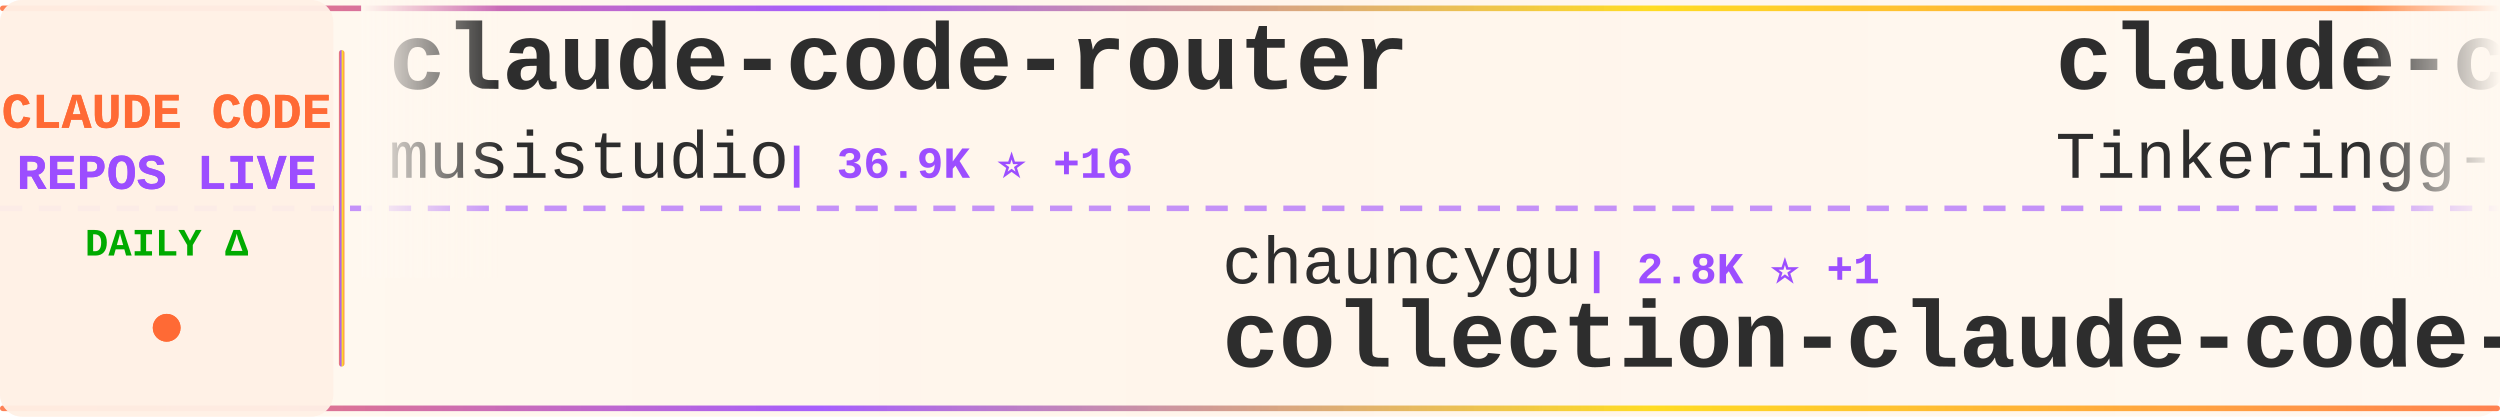
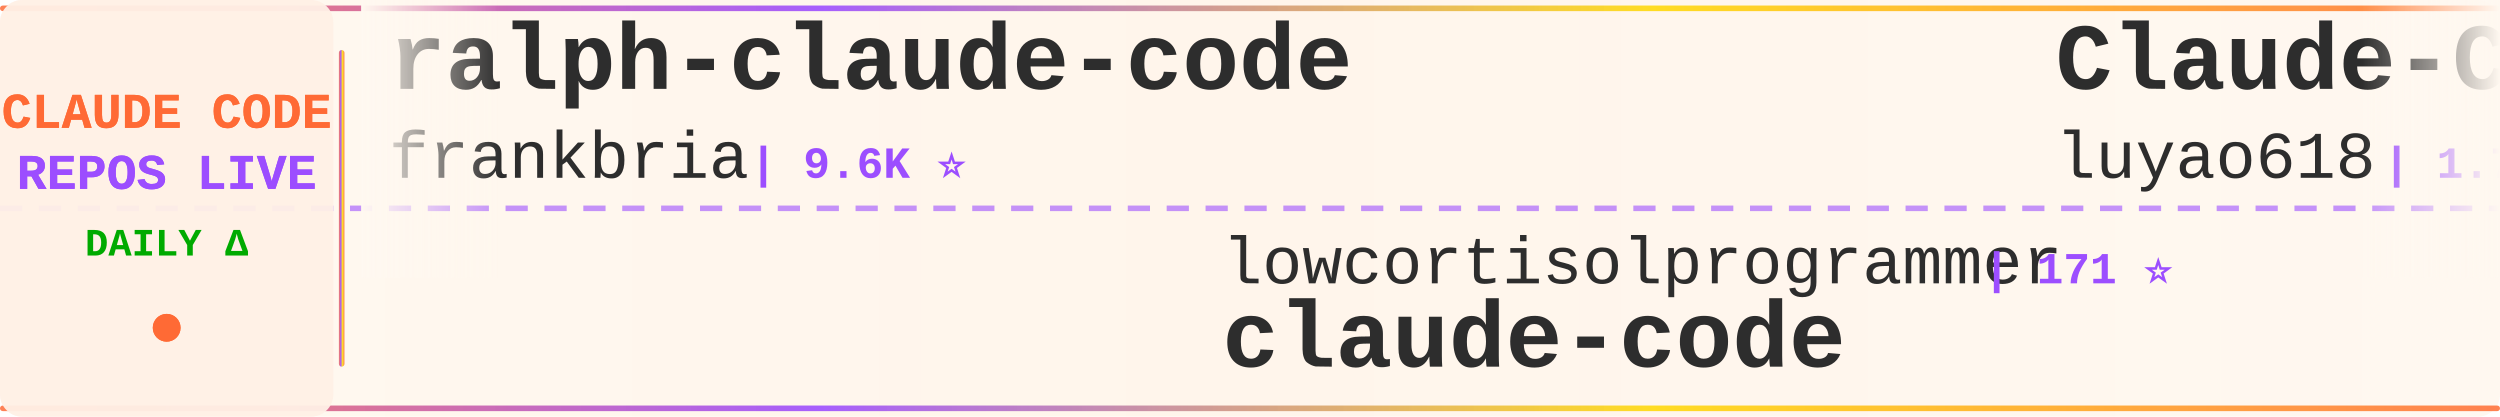
<svg xmlns="http://www.w3.org/2000/svg" width="900" height="150">
  <defs>
    <linearGradient id="tickerBg" x1="0%" y1="0%" x2="100%" y2="0%">
      <stop offset="0%" style="stop-color:#fff8f0;stop-opacity:0.98" />
      <stop offset="50%" style="stop-color:#fff5eb;stop-opacity:1" />
      <stop offset="100%" style="stop-color:#fff8f0;stop-opacity:0.98" />
    </linearGradient>
    <linearGradient id="borderGrad" x1="0%" y1="0%" x2="100%" y2="0%">
      <stop offset="0%" style="stop-color:#FF6B35;stop-opacity:0.85">
        <animate attributeName="stop-opacity" values="0.85;1;0.85" dur="2s" repeatCount="indefinite" />
      </stop>
      <stop offset="33%" style="stop-color:#9C4EFF;stop-opacity:0.9">
        <animate attributeName="stop-opacity" values="0.9;1;0.9" dur="2.2s" repeatCount="indefinite" />
      </stop>
      <stop offset="66%" style="stop-color:#FFD700;stop-opacity:0.85">
        <animate attributeName="stop-opacity" values="0.85;1;0.85" dur="1.8s" repeatCount="indefinite" />
      </stop>
      <stop offset="100%" style="stop-color:#FF6B35;stop-opacity:0.85">
        <animate attributeName="stop-opacity" values="0.85;1;0.85" dur="2s" repeatCount="indefinite" />
      </stop>
    </linearGradient>
    <filter id="textGlow">
      <feGaussianBlur stdDeviation="0.15" result="coloredBlur" />
      <feMerge>
        <feMergeNode in="coloredBlur" />
        <feMergeNode in="SourceGraphic" />
      </feMerge>
    </filter>
    <filter id="metricGlow">
      <feGaussianBlur stdDeviation="0.2" result="coloredBlur" />
      <feMerge>
        <feMergeNode in="coloredBlur" />
        <feMergeNode in="SourceGraphic" />
      </feMerge>
    </filter>
    <linearGradient id="leftFade" x1="0%" y1="0%" x2="100%" y2="0%">
      <stop offset="0%" style="stop-color:#fff8f0;stop-opacity:1" />
      <stop offset="100%" style="stop-color:#fff8f0;stop-opacity:0" />
    </linearGradient>
    <linearGradient id="rightFade" x1="0%" y1="0%" x2="100%" y2="0%">
      <stop offset="0%" style="stop-color:#fff8f0;stop-opacity:0" />
      <stop offset="100%" style="stop-color:#fff8f0;stop-opacity:1" />
    </linearGradient>
  </defs>
  <rect width="900" height="150" fill="url(#tickerBg)" rx="8" />
  <rect x="0" y="2" width="900" height="2" fill="url(#borderGrad)" rx="1" />
  <rect x="0" y="146" width="900" height="2" fill="url(#borderGrad)" rx="1" />
  <line x1="0" y1="75" x2="900" y2="75" stroke="#9C4EFF" stroke-width="2" stroke-dasharray="8 6" opacity="0.6" />
  <rect x="0" y="0" width="120" height="150" fill="#fff0e6" opacity="0.95" rx="8" />
  <text x="60" y="46" font-family="'Courier New', monospace" font-size="18" font-weight="bold" fill="#FF6B35" text-anchor="middle" filter="url(#textGlow)">
    CLAUDE CODE
  </text>
  <text x="60" y="68" font-family="'Courier New', monospace" font-size="18" font-weight="bold" fill="#9C4EFF" text-anchor="middle" filter="url(#textGlow)">
    REPOS LIVE
  </text>
  <text x="60" y="92" font-family="'Courier New', monospace" font-size="14" font-weight="bold" fill="#00aa00" text-anchor="middle">
    DAILY Δ
  </text>
  <circle cx="60" cy="118" r="5" fill="#FF6B35" filter="url(#metricGlow)">
    <animate attributeName="r" values="4;6;4" dur="1.5s" repeatCount="indefinite" />
    <animate attributeName="opacity" values="0.6;1;0.6" dur="1.5s" repeatCount="indefinite" />
  </circle>
  <rect x="122" y="18" width="2" height="114" fill="url(#borderGrad)" rx="1" />
  <clipPath id="tickerClip">
    <rect x="130" y="0" width="770" height="150" />
  </clipPath>
  <g clip-path="url(#tickerClip)">
    <g id="tickerItems">
      <animateTransform attributeName="transform" attributeType="XML" type="translate" from="0 0" to="-3000 0" dur="54s" repeatCount="indefinite" />
      <g transform="translate(0, 0)">
-         <text x="140" y="32" font-family="'Courier New', monospace" font-size="34" font-weight="bold" fill="#2d2d2d">claude-code-router</text>
-         <text x="140" y="64" font-family="'Courier New', monospace" font-size="24" font-weight="normal" fill="#2d2d2d" opacity="1.0">musistudio</text>
-         <text x="282" y="64" font-family="'Courier New', monospace" font-size="16" font-weight="bold" fill="#9C4EFF"> | 36.9K ⭐ +16</text>
+         <text x="140" y="32" font-family="'Courier New', monospace" font-size="34" font-weight="bold" fill="#2d2d2d">ralph-claude-code</text>
+         <text x="140" y="64" font-family="'Courier New', monospace" font-size="24" font-weight="normal" fill="#2d2d2d" opacity="1.0">frankbria</text>
+         <text x="270" y="64" font-family="'Courier New', monospace" font-size="16" font-weight="bold" fill="#9C4EFF"> | 9.6K ⭐</text>
      </g>
      <g transform="translate(300, 0)">
-         <text x="140" y="102" font-family="'Courier New', monospace" font-size="24" font-weight="normal" fill="#2d2d2d" opacity="1.0">chauncygu</text>
-         <text x="270" y="102" font-family="'Courier New', monospace" font-size="16" font-weight="bold" fill="#9C4EFF"> | 2.8K ⭐ +1</text>
-         <text x="140" y="132" font-family="'Courier New', monospace" font-size="34" font-weight="bold" fill="#2d2d2d">collection-claude-code-s...</text>
+         <text x="140" y="102" font-family="'Courier New', monospace" font-size="24" font-weight="normal" fill="#2d2d2d" opacity="1.0">lowcortisolprogrammer</text>
+         <text x="414" y="102" font-family="'Courier New', monospace" font-size="16" font-weight="bold" fill="#9C4EFF"> | 171 ⭐</text>
+         <text x="140" y="132" font-family="'Courier New', monospace" font-size="34" font-weight="bold" fill="#2d2d2d">claude-code</text>
      </g>
      <g transform="translate(600, 0)">
-         <text x="140" y="32" font-family="'Courier New', monospace" font-size="34" font-weight="bold" fill="#2d2d2d">claude-code</text>
-         <text x="140" y="64" font-family="'Courier New', monospace" font-size="24" font-weight="normal" fill="#2d2d2d" opacity="1.0">Tinkeringg-Lab</text>
-         <text x="330" y="64" font-family="'Courier New', monospace" font-size="16" font-weight="bold" fill="#9C4EFF"> | 212 ⭐</text>
+         <text x="140" y="32" font-family="'Courier New', monospace" font-size="34" font-weight="bold" fill="#2d2d2d">Claude-Code-Source-Study</text>
+         <text x="140" y="64" font-family="'Courier New', monospace" font-size="24" font-weight="normal" fill="#2d2d2d" opacity="1.0">luyao618</text>
+         <text x="258" y="64" font-family="'Courier New', monospace" font-size="16" font-weight="bold" fill="#9C4EFF"> | 1.7K ⭐ +1</text>
      </g>
      <g transform="translate(900, 0)">
-         <text x="140" y="102" font-family="'Courier New', monospace" font-size="24" font-weight="normal" fill="#2d2d2d" opacity="1.0">AprilNEA</text>
-         <text x="258" y="102" font-family="'Courier New', monospace" font-size="16" font-weight="bold" fill="#9C4EFF"> | 391 ⭐</text>
-         <text x="140" y="132" font-family="'Courier New', monospace" font-size="34" font-weight="bold" fill="#2d2d2d">claude-code-source</text>
+         <text x="140" y="102" font-family="'Courier New', monospace" font-size="24" font-weight="normal" fill="#2d2d2d" opacity="1.0">WorldFlowAI</text>
+         <text x="294" y="102" font-family="'Courier New', monospace" font-size="16" font-weight="bold" fill="#9C4EFF"> | 1.8K ⭐ +12</text>
+         <text x="140" y="132" font-family="'Courier New', monospace" font-size="34" font-weight="bold" fill="#2d2d2d">everything-claude-code</text>
      </g>
      <g transform="translate(1200, 0)">
-         <text x="140" y="32" font-family="'Courier New', monospace" font-size="34" font-weight="bold" fill="#2d2d2d">claude-code-security-rev...</text>
-         <text x="140" y="64" font-family="'Courier New', monospace" font-size="24" font-weight="normal" fill="#2d2d2d" opacity="1.0">anthropics</text>
-         <text x="282" y="64" font-family="'Courier New', monospace" font-size="16" font-weight="bold" fill="#9C4EFF"> | 6.1K ⭐ +7</text>
+         <text x="140" y="32" font-family="'Courier New', monospace" font-size="34" font-weight="bold" fill="#2d2d2d">claude-code-hub</text>
+         <text x="140" y="64" font-family="'Courier New', monospace" font-size="24" font-weight="normal" fill="#2d2d2d" opacity="1.0">ding113</text>
+         <text x="246" y="64" font-family="'Courier New', monospace" font-size="16" font-weight="bold" fill="#9C4EFF"> | 3.3K ⭐ -1</text>
      </g>
      <g transform="translate(1500, 0)">
-         <text x="140" y="102" font-family="'Courier New', monospace" font-size="24" font-weight="normal" fill="#2d2d2d" opacity="1.0">Donchitos</text>
-         <text x="270" y="102" font-family="'Courier New', monospace" font-size="16" font-weight="bold" fill="#9C4EFF"> | 24.6K ⭐ +30</text>
-         <text x="140" y="132" font-family="'Courier New', monospace" font-size="34" font-weight="bold" fill="#2d2d2d">Claude-Code-Game-Studios</text>
+         <text x="140" y="102" font-family="'Courier New', monospace" font-size="24" font-weight="normal" fill="#2d2d2d" opacity="1.0">huangjia2019</text>
+         <text x="306" y="102" font-family="'Courier New', monospace" font-size="16" font-weight="bold" fill="#9C4EFF"> | 1.1K ⭐</text>
+         <text x="140" y="132" font-family="'Courier New', monospace" font-size="34" font-weight="bold" fill="#2d2d2d">claude-code-engineering</text>
      </g>
      <g transform="translate(1800, 0)">
-         <text x="140" y="32" font-family="'Courier New', monospace" font-size="34" font-weight="bold" fill="#2d2d2d">claude-code</text>
-         <text x="140" y="64" font-family="'Courier New', monospace" font-size="24" font-weight="normal" fill="#2d2d2d" opacity="1.0">anthropics</text>
-         <text x="282" y="64" font-family="'Courier New', monospace" font-size="16" font-weight="bold" fill="#9C4EFF"> | 143.2K ⭐ +70</text>
+         <text x="140" y="32" font-family="'Courier New', monospace" font-size="34" font-weight="bold" fill="#2d2d2d">claude-code-transcripts</text>
+         <text x="140" y="64" font-family="'Courier New', monospace" font-size="24" font-weight="normal" fill="#2d2d2d" opacity="1.0">simonw</text>
+         <text x="234" y="64" font-family="'Courier New', monospace" font-size="16" font-weight="bold" fill="#9C4EFF"> | 1.7K ⭐</text>
      </g>
      <g transform="translate(2100, 0)">
-         <text x="140" y="102" font-family="'Courier New', monospace" font-size="24" font-weight="normal" fill="#2d2d2d" opacity="1.0">lintsinghua</text>
-         <text x="294" y="102" font-family="'Courier New', monospace" font-size="16" font-weight="bold" fill="#9C4EFF"> | 4.1K ⭐ +2</text>
-         <text x="140" y="132" font-family="'Courier New', monospace" font-size="34" font-weight="bold" fill="#2d2d2d">claude-code-book</text>
+         <text x="140" y="102" font-family="'Courier New', monospace" font-size="24" font-weight="normal" fill="#2d2d2d" opacity="1.0">fazxes</text>
+         <text x="234" y="102" font-family="'Courier New', monospace" font-size="16" font-weight="bold" fill="#9C4EFF"> | 233 ⭐</text>
+         <text x="140" y="132" font-family="'Courier New', monospace" font-size="34" font-weight="bold" fill="#2d2d2d">Claude-code</text>
      </g>
      <g transform="translate(2400, 0)">
-         <text x="140" y="32" font-family="'Courier New', monospace" font-size="34" font-weight="bold" fill="#2d2d2d">claude-code-base-action</text>
-         <text x="140" y="64" font-family="'Courier New', monospace" font-size="24" font-weight="normal" fill="#2d2d2d" opacity="1.0">anthropics</text>
-         <text x="282" y="64" font-family="'Courier New', monospace" font-size="16" font-weight="bold" fill="#9C4EFF"> | 957 ⭐</text>
+         <text x="140" y="32" font-family="'Courier New', monospace" font-size="34" font-weight="bold" fill="#2d2d2d">collection-claude-code-s...</text>
+         <text x="140" y="64" font-family="'Courier New', monospace" font-size="24" font-weight="normal" fill="#2d2d2d" opacity="1.0">chauncygu</text>
+         <text x="270" y="64" font-family="'Courier New', monospace" font-size="16" font-weight="bold" fill="#9C4EFF"> | 2.8K ⭐ +1</text>
      </g>
      <g transform="translate(2700, 0)">
-         <text x="140" y="102" font-family="'Courier New', monospace" font-size="24" font-weight="normal" fill="#2d2d2d" opacity="1.0">AICoderTudou</text>
-         <text x="306" y="102" font-family="'Courier New', monospace" font-size="16" font-weight="bold" fill="#9C4EFF"> | 496 ⭐</text>
-         <text x="140" y="132" font-family="'Courier New', monospace" font-size="34" font-weight="bold" fill="#2d2d2d">claude-code-tudou</text>
+         <text x="140" y="102" font-family="'Courier New', monospace" font-size="24" font-weight="normal" fill="#2d2d2d" opacity="1.0">rohitg00</text>
+         <text x="258" y="102" font-family="'Courier New', monospace" font-size="16" font-weight="bold" fill="#9C4EFF"> | 2.6K ⭐ +3</text>
+         <text x="140" y="132" font-family="'Courier New', monospace" font-size="34" font-weight="bold" fill="#2d2d2d">awesome-claude-code-tool...</text>
      </g>
      <g transform="translate(3000, 0)">
-         <text x="140" y="32" font-family="'Courier New', monospace" font-size="34" font-weight="bold" fill="#2d2d2d">claude-code-router</text>
-         <text x="140" y="64" font-family="'Courier New', monospace" font-size="24" font-weight="normal" fill="#2d2d2d" opacity="1.0">musistudio</text>
-         <text x="282" y="64" font-family="'Courier New', monospace" font-size="16" font-weight="bold" fill="#9C4EFF"> | 36.9K ⭐ +16</text>
+         <text x="140" y="32" font-family="'Courier New', monospace" font-size="34" font-weight="bold" fill="#2d2d2d">ralph-claude-code</text>
+         <text x="140" y="64" font-family="'Courier New', monospace" font-size="24" font-weight="normal" fill="#2d2d2d" opacity="1.0">frankbria</text>
+         <text x="270" y="64" font-family="'Courier New', monospace" font-size="16" font-weight="bold" fill="#9C4EFF"> | 9.6K ⭐</text>
      </g>
      <g transform="translate(3300, 0)">
-         <text x="140" y="102" font-family="'Courier New', monospace" font-size="24" font-weight="normal" fill="#2d2d2d" opacity="1.0">chauncygu</text>
-         <text x="270" y="102" font-family="'Courier New', monospace" font-size="16" font-weight="bold" fill="#9C4EFF"> | 2.8K ⭐ +1</text>
-         <text x="140" y="132" font-family="'Courier New', monospace" font-size="34" font-weight="bold" fill="#2d2d2d">collection-claude-code-s...</text>
+         <text x="140" y="102" font-family="'Courier New', monospace" font-size="24" font-weight="normal" fill="#2d2d2d" opacity="1.0">lowcortisolprogrammer</text>
+         <text x="414" y="102" font-family="'Courier New', monospace" font-size="16" font-weight="bold" fill="#9C4EFF"> | 171 ⭐</text>
+         <text x="140" y="132" font-family="'Courier New', monospace" font-size="34" font-weight="bold" fill="#2d2d2d">claude-code</text>
      </g>
      <g transform="translate(3600, 0)">
-         <text x="140" y="32" font-family="'Courier New', monospace" font-size="34" font-weight="bold" fill="#2d2d2d">claude-code</text>
-         <text x="140" y="64" font-family="'Courier New', monospace" font-size="24" font-weight="normal" fill="#2d2d2d" opacity="1.0">Tinkeringg-Lab</text>
-         <text x="330" y="64" font-family="'Courier New', monospace" font-size="16" font-weight="bold" fill="#9C4EFF"> | 212 ⭐</text>
+         <text x="140" y="32" font-family="'Courier New', monospace" font-size="34" font-weight="bold" fill="#2d2d2d">Claude-Code-Source-Study</text>
+         <text x="140" y="64" font-family="'Courier New', monospace" font-size="24" font-weight="normal" fill="#2d2d2d" opacity="1.0">luyao618</text>
+         <text x="258" y="64" font-family="'Courier New', monospace" font-size="16" font-weight="bold" fill="#9C4EFF"> | 1.7K ⭐ +1</text>
      </g>
      <g transform="translate(3900, 0)">
-         <text x="140" y="102" font-family="'Courier New', monospace" font-size="24" font-weight="normal" fill="#2d2d2d" opacity="1.0">AprilNEA</text>
-         <text x="258" y="102" font-family="'Courier New', monospace" font-size="16" font-weight="bold" fill="#9C4EFF"> | 391 ⭐</text>
-         <text x="140" y="132" font-family="'Courier New', monospace" font-size="34" font-weight="bold" fill="#2d2d2d">claude-code-source</text>
+         <text x="140" y="102" font-family="'Courier New', monospace" font-size="24" font-weight="normal" fill="#2d2d2d" opacity="1.0">WorldFlowAI</text>
+         <text x="294" y="102" font-family="'Courier New', monospace" font-size="16" font-weight="bold" fill="#9C4EFF"> | 1.8K ⭐ +12</text>
+         <text x="140" y="132" font-family="'Courier New', monospace" font-size="34" font-weight="bold" fill="#2d2d2d">everything-claude-code</text>
      </g>
    </g>
  </g>
  <rect x="130" y="0" width="50" height="100" fill="url(#leftFade)" />
  <rect x="850" y="0" width="50" height="100" fill="url(#rightFade)" />
</svg>
